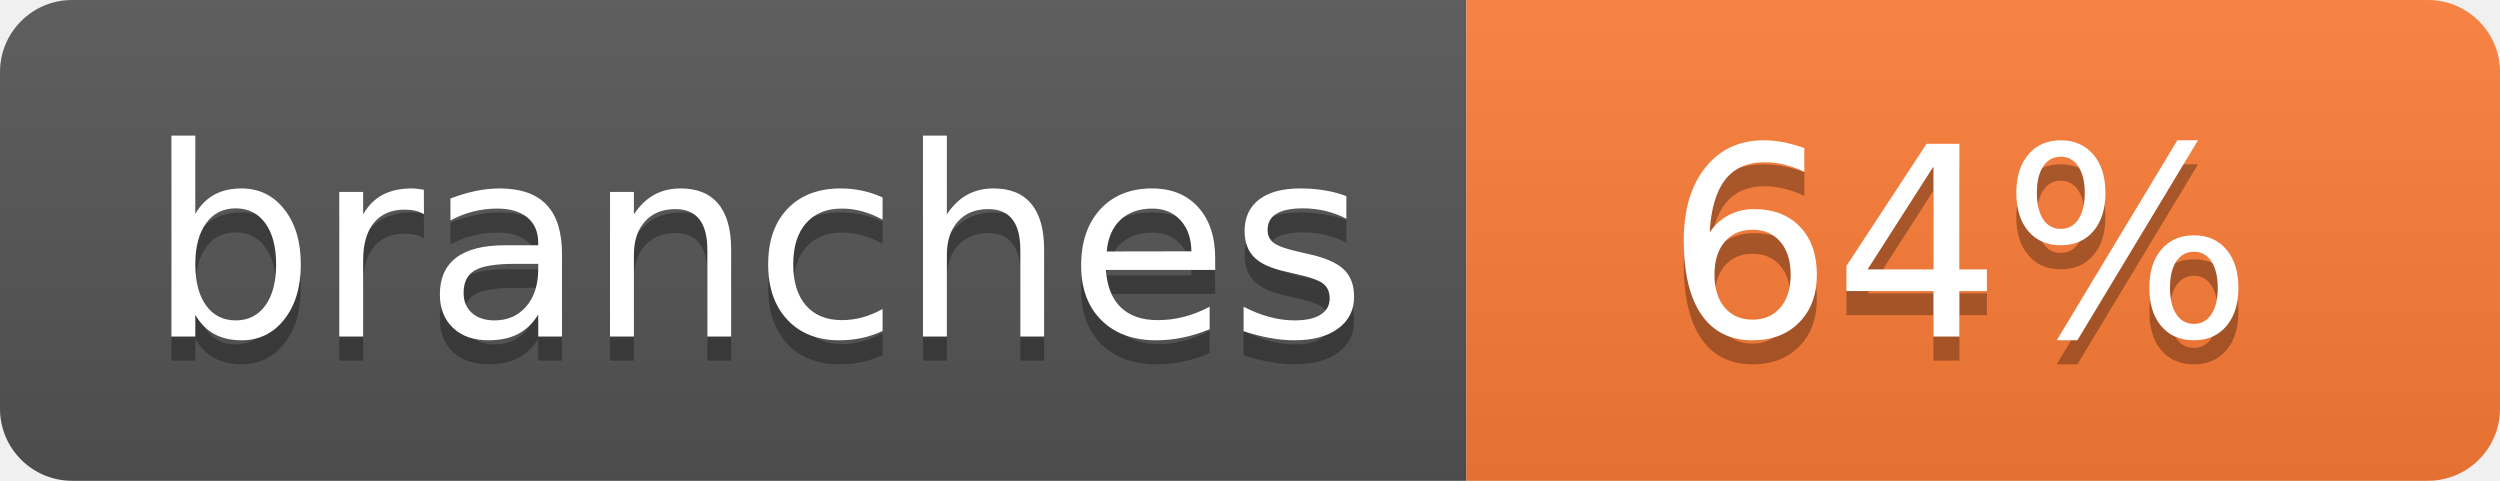
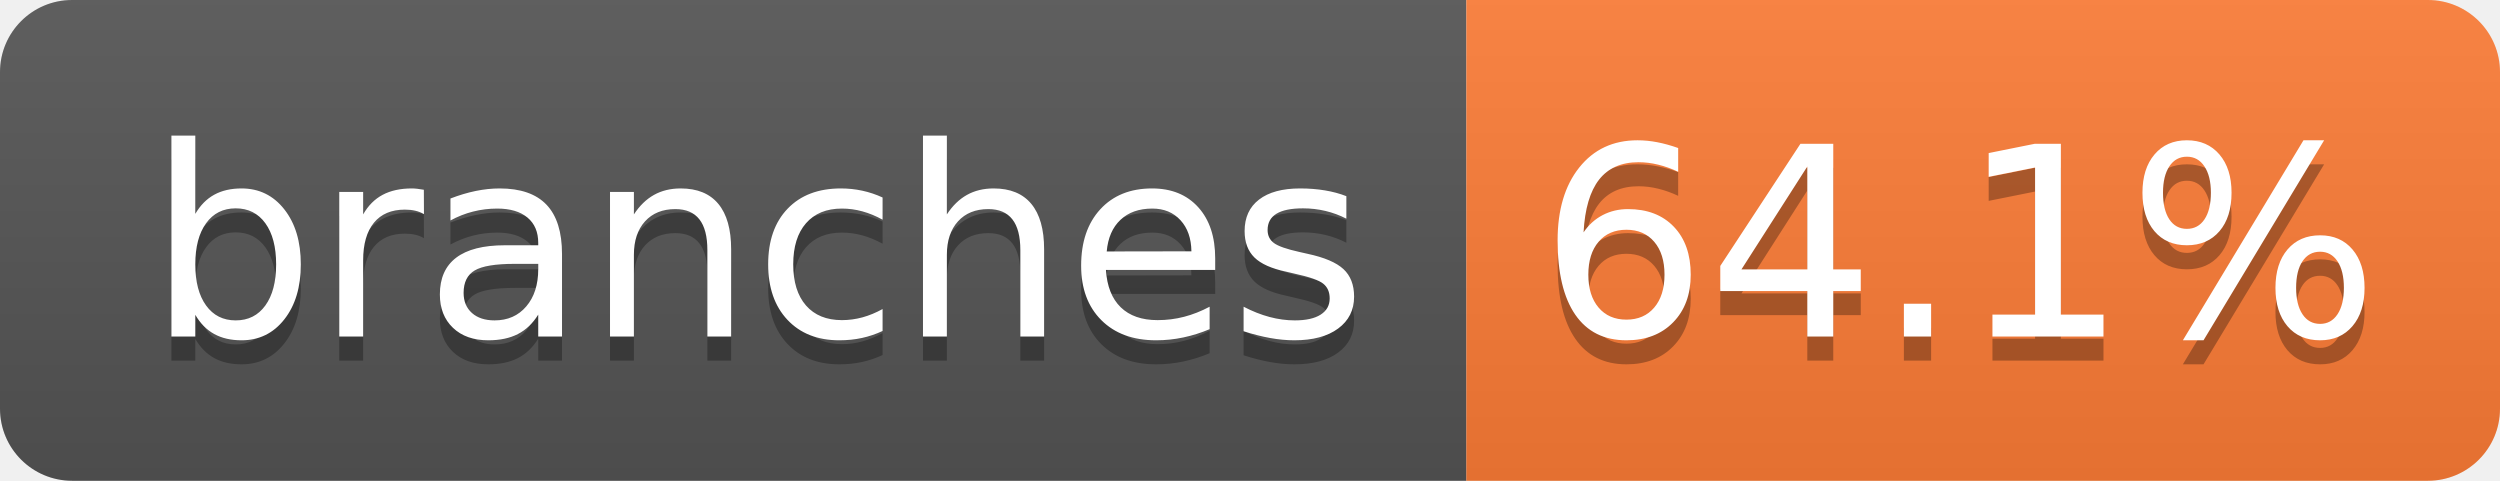
- <svg xmlns="http://www.w3.org/2000/svg" width="104" height="20" role="img" aria-label="branches: 64%">
+ <svg xmlns="http://www.w3.org/2000/svg" width="104" height="20" role="img" aria-label="branches: 64.1%">
  <linearGradient id="s" x2="0" y2="100%">
    <stop offset="0" stop-color="#bbb" stop-opacity=".1" />
    <stop offset="1" stop-opacity=".1" />
  </linearGradient>
  <clipPath id="r">
    <rect width="104" height="20" rx="3" fill="#fff" />
  </clipPath>
  <g clip-path="url(#r)">
    <rect width="61" height="20" fill="#555" />
    <rect x="61" width="43" height="20" fill="#fe7d37" />
    <rect width="104" height="20" fill="url(#s)" />
  </g>
  <g fill="#fff" text-anchor="middle" font-family="Verdana,Geneva,DejaVu Sans,sans-serif" text-rendering="geometricPrecision" font-size="110">
    <text aria-hidden="true" x="315" y="150" fill="#010101" fill-opacity=".3" transform="scale(.1)" textLength="510">branches</text>
    <text x="315" y="140" transform="scale(.1)" fill="#fff" textLength="510">branches</text>
-     <text aria-hidden="true" x="815" y="150" fill="#010101" fill-opacity=".3" transform="scale(.1)" textLength="250">64%</text>
-     <text x="815" y="140" transform="scale(.1)" fill="#fff" textLength="250">64%</text>
+     <text aria-hidden="true" x="815" y="150" fill="#010101" fill-opacity=".3" transform="scale(.1)" textLength="330">64.1%</text>
+     <text x="815" y="140" transform="scale(.1)" fill="#fff" textLength="330">64.1%</text>
  </g>
</svg>
